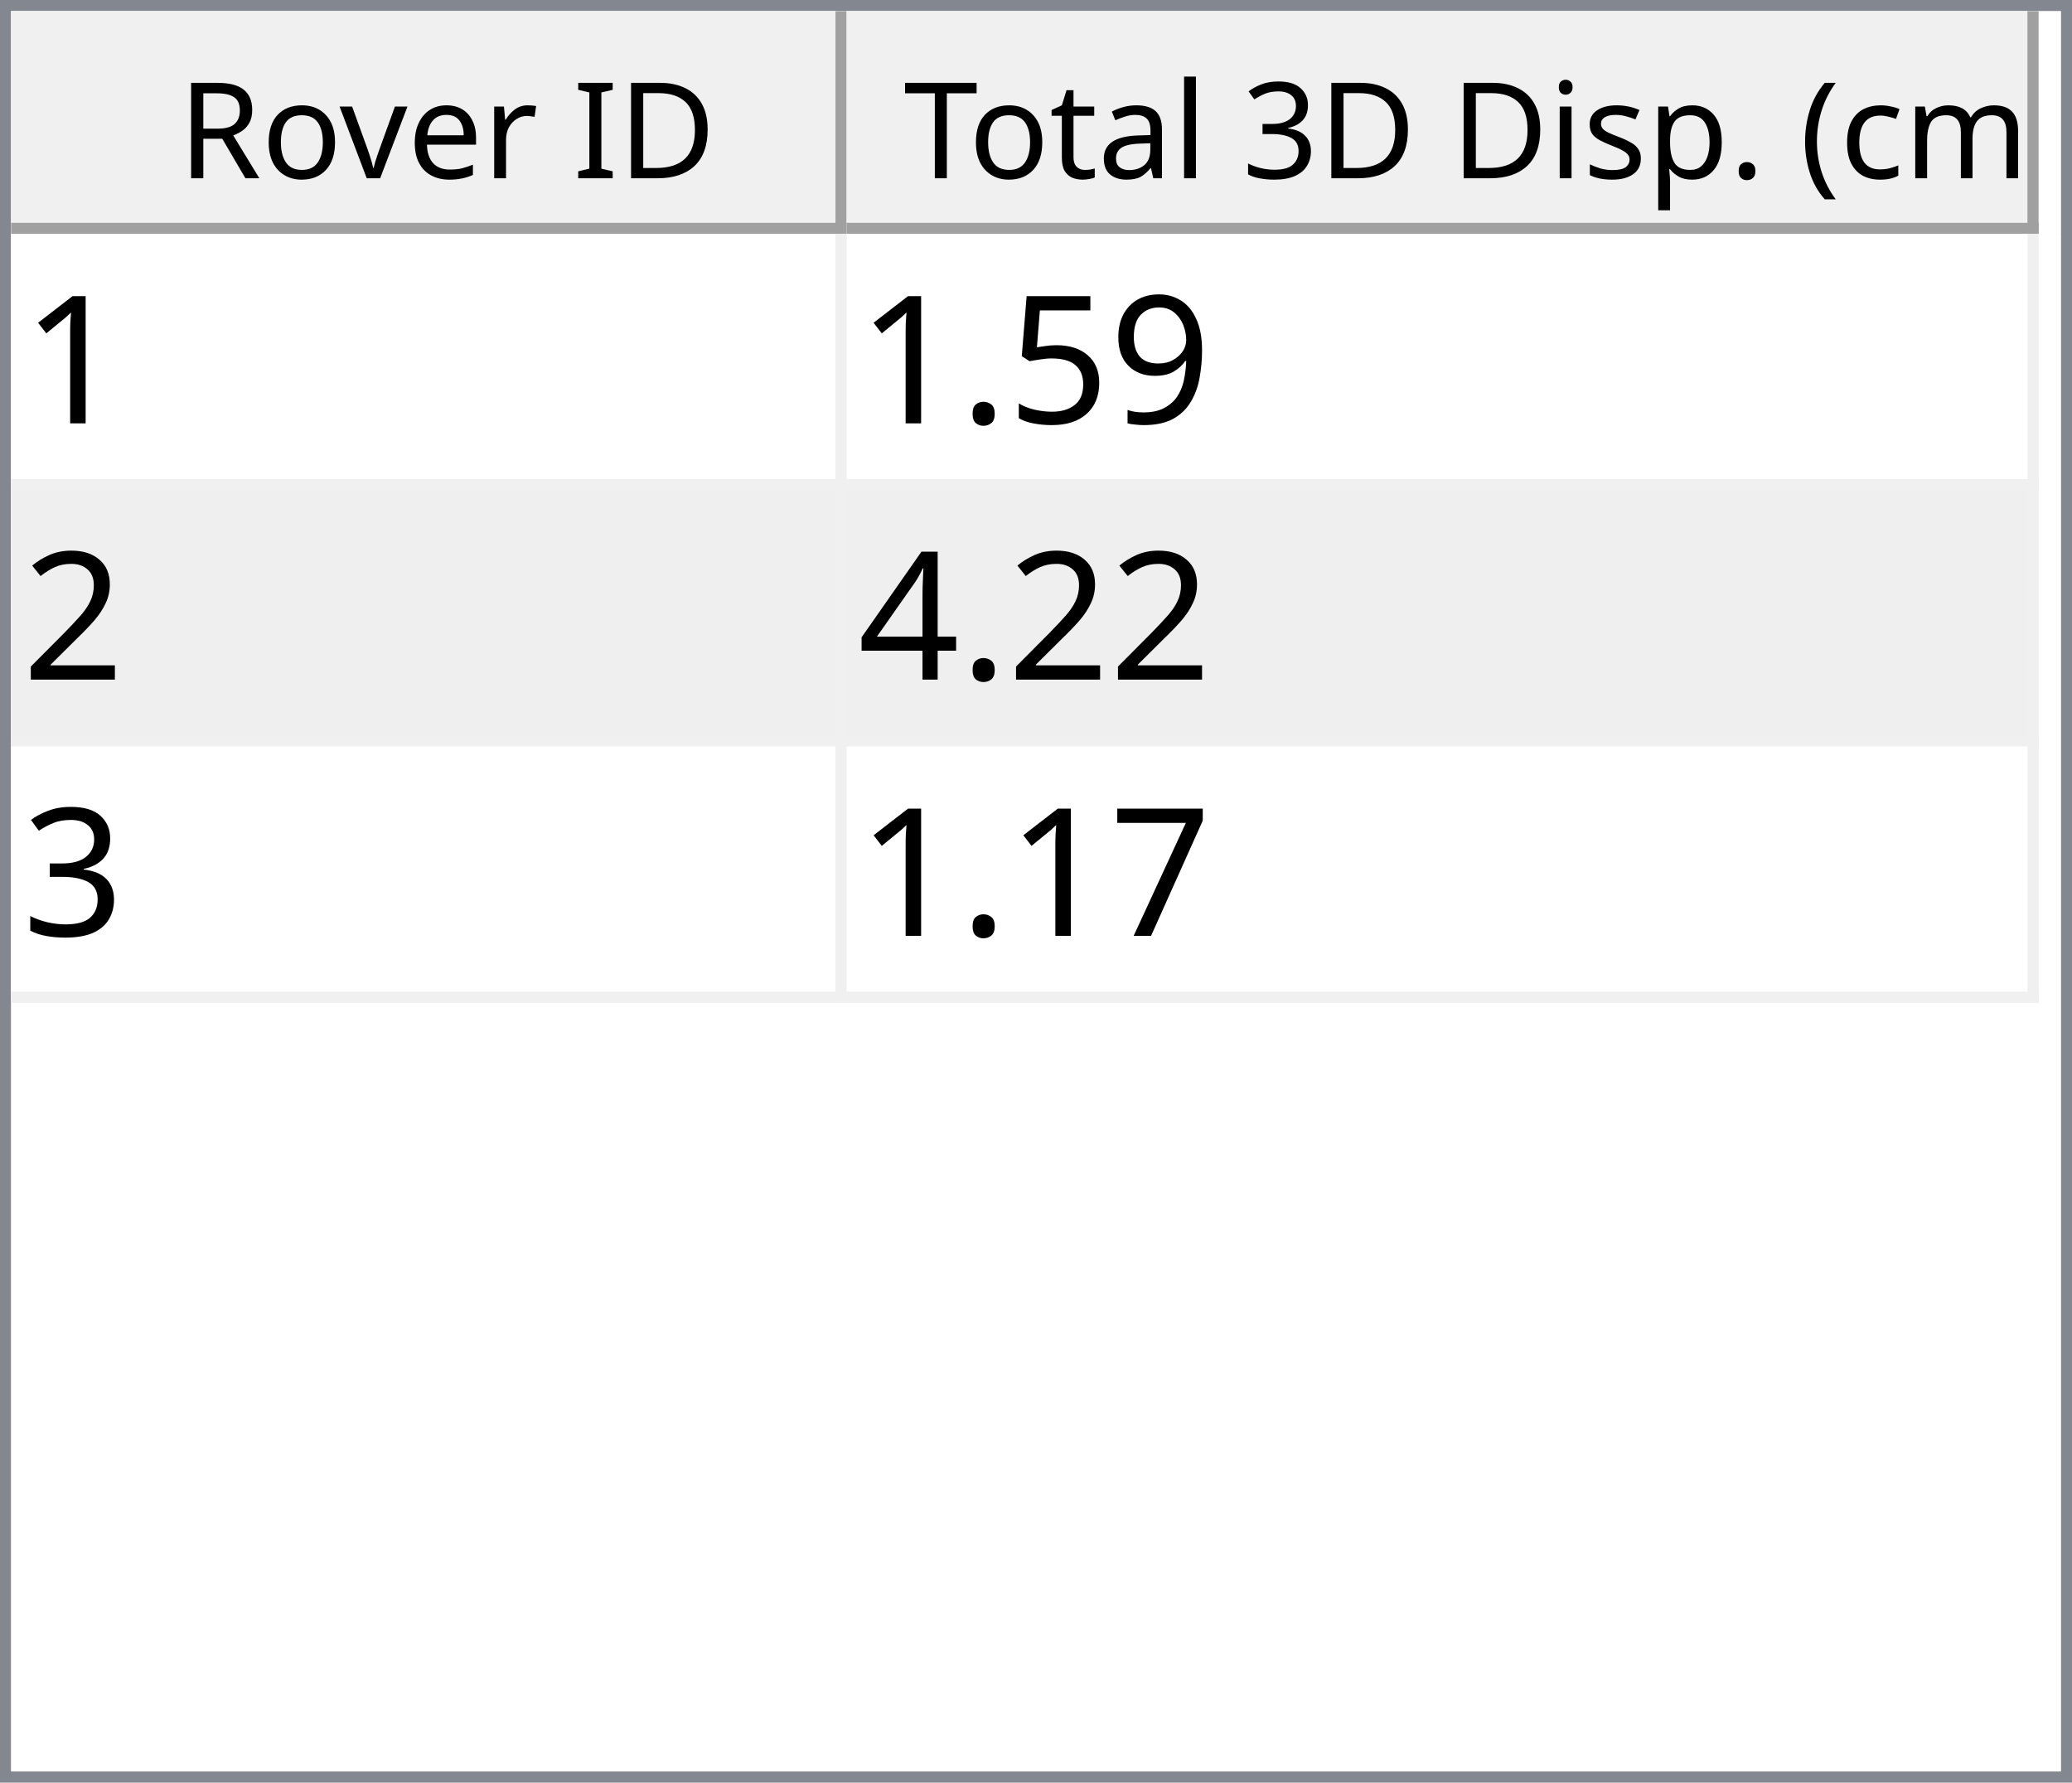
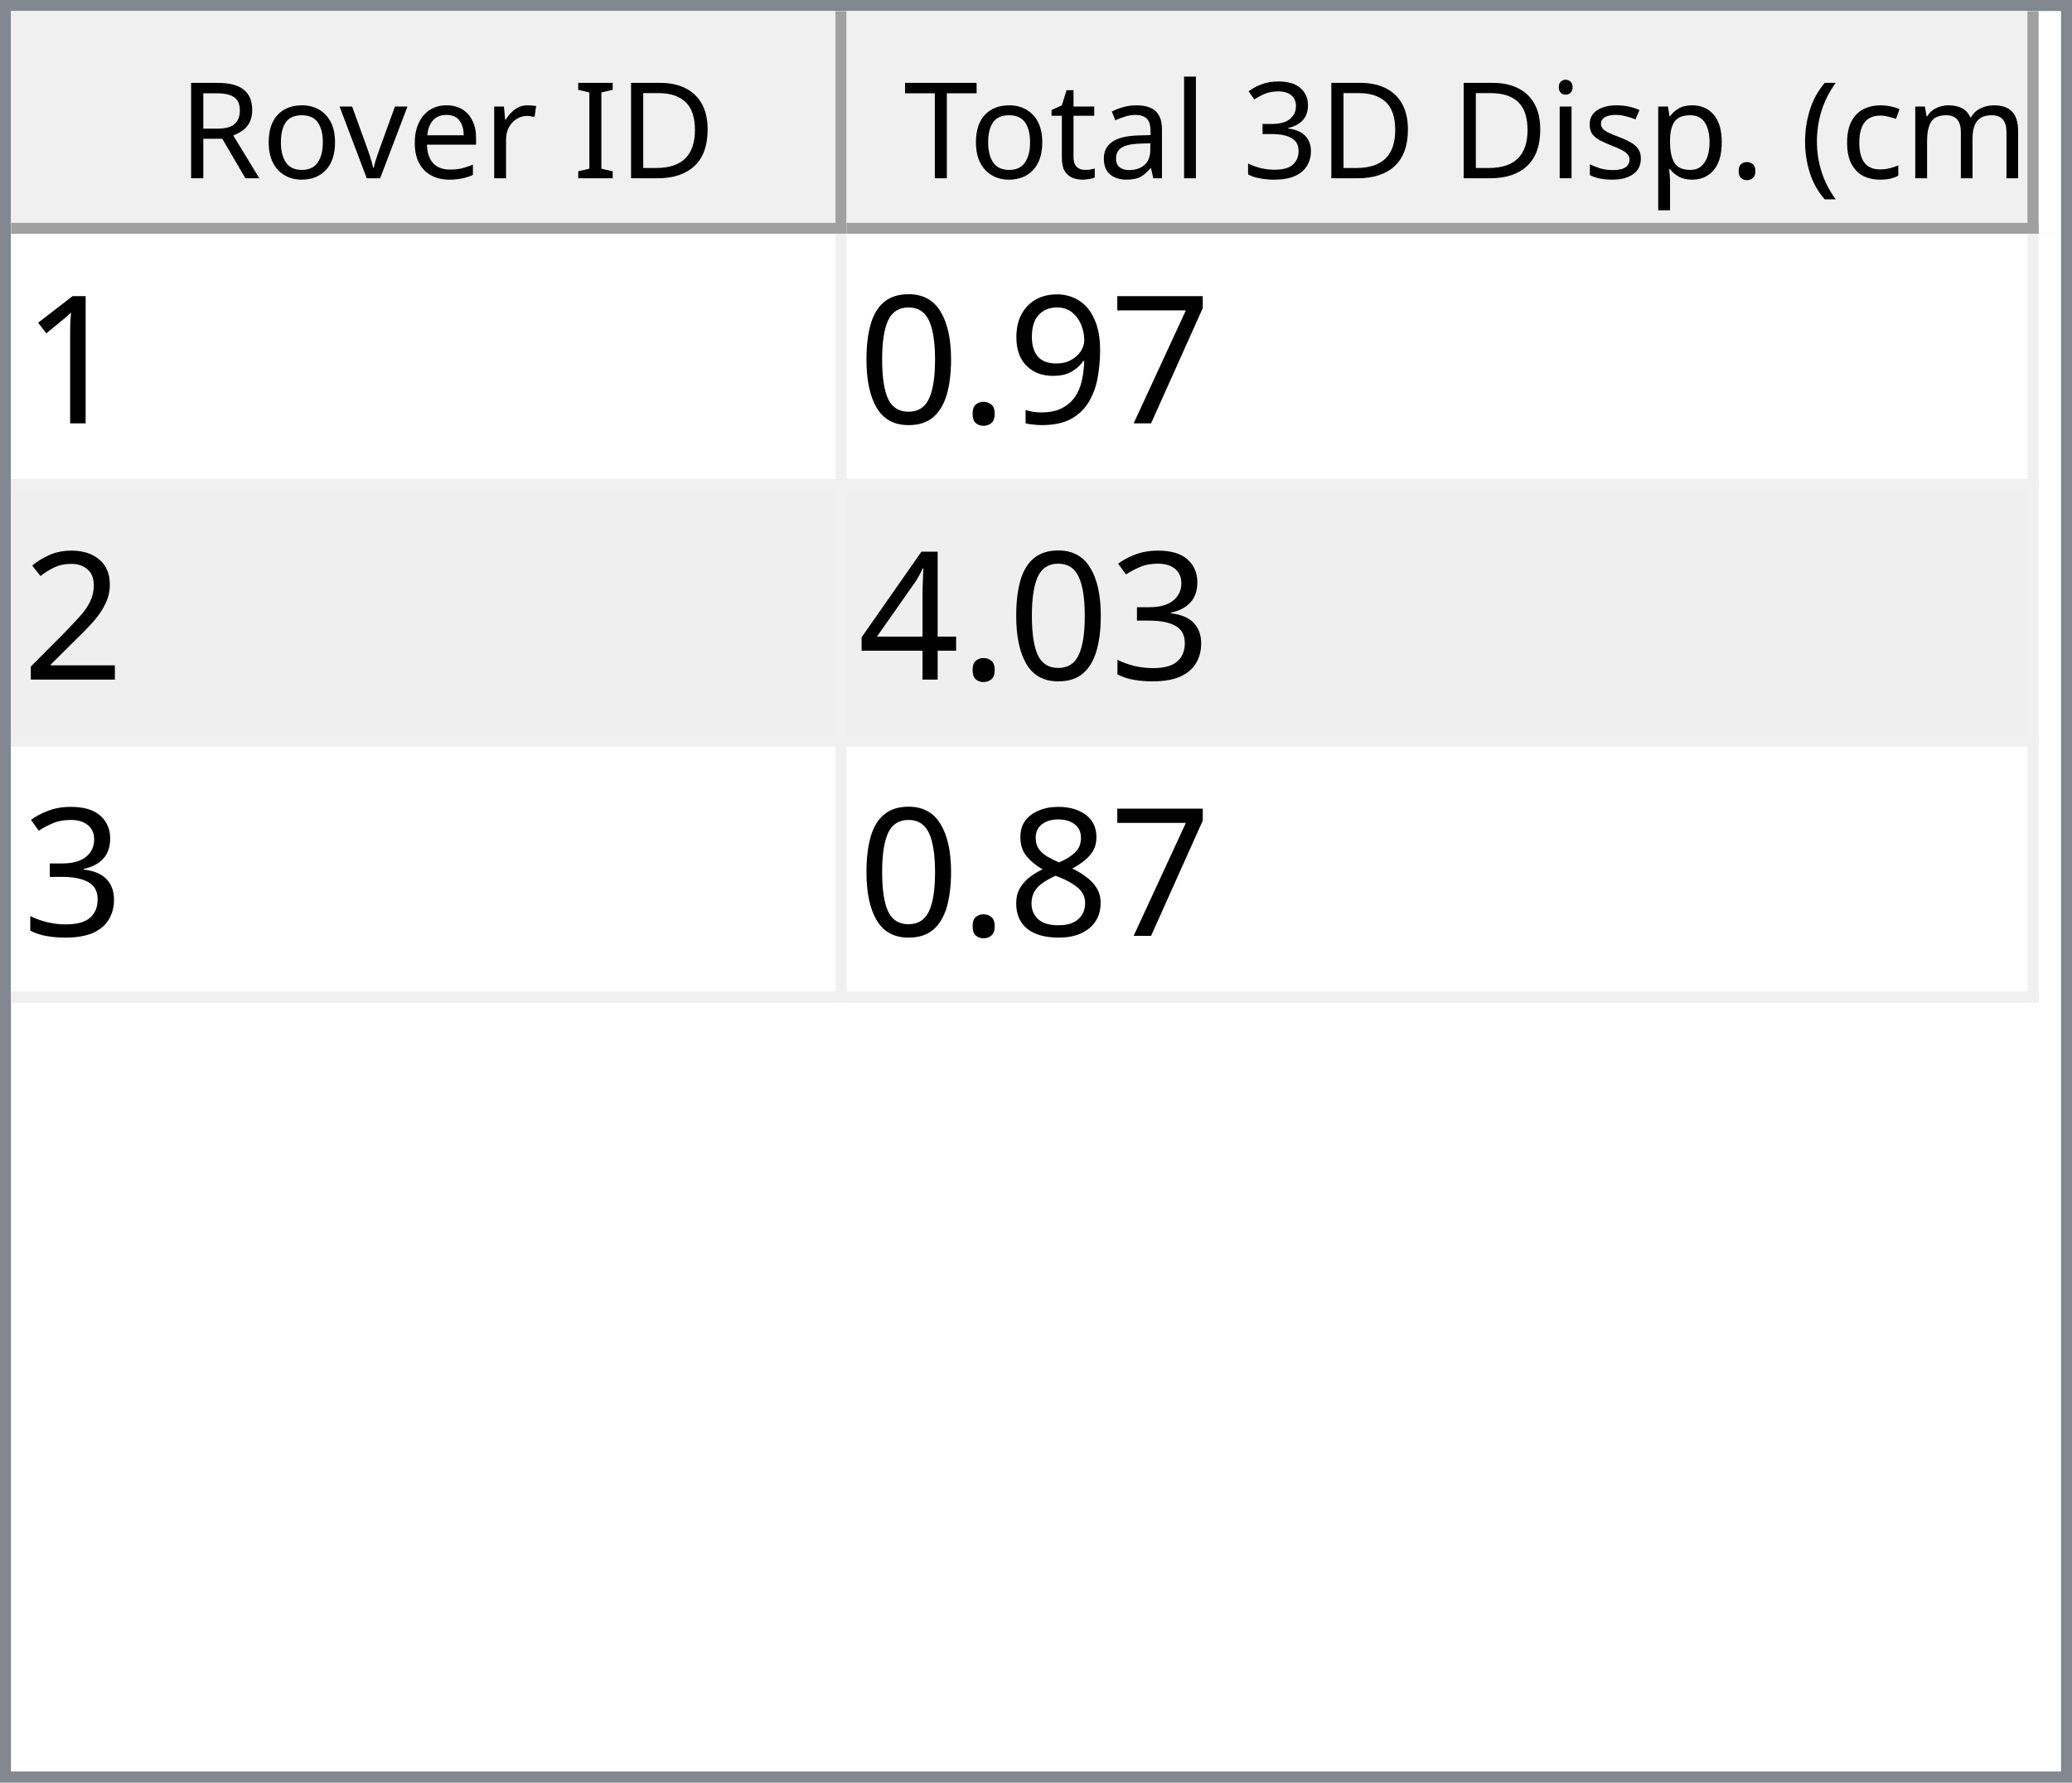
<svg xmlns="http://www.w3.org/2000/svg" style="fill-opacity:1; color-rendering:auto; color-interpolation:auto; text-rendering:auto; stroke:black; stroke-linecap:square; stroke-miterlimit:10; shape-rendering:auto; stroke-opacity:1; fill:black; stroke-dasharray:none; font-weight:normal; stroke-width:1; font-family:'Dialog'; font-style:normal; stroke-linejoin:miter; font-size:12px; stroke-dashoffset:0; image-rendering:auto;" width="186" height="160">
  <defs id="genericDefs" />
  <g>
    <defs id="defs1">
      <clipPath clipPathUnits="userSpaceOnUse" id="clipPath1">
        <path d="M0 0 L186 0 L186 160 L0 160 L0 0 Z" />
      </clipPath>
      <clipPath clipPathUnits="userSpaceOnUse" id="clipPath2">
        <path d="M0 0 L0 160 L186 160 L186 0 Z" />
      </clipPath>
      <clipPath clipPathUnits="userSpaceOnUse" id="clipPath3">
        <path d="M0 0 L0 20 L184 20 L184 0 Z" />
      </clipPath>
      <clipPath clipPathUnits="userSpaceOnUse" id="clipPath4">
        <path d="M0 0 L0 20 L75 20 L75 0 Z" />
      </clipPath>
      <clipPath clipPathUnits="userSpaceOnUse" id="clipPath5">
        <path d="M1 1 L1 19 L74 19 L74 1 Z" />
      </clipPath>
      <clipPath clipPathUnits="userSpaceOnUse" id="clipPath6">
        <path d="M0 0 L0 18 L73 18 L73 0 Z" />
      </clipPath>
      <clipPath clipPathUnits="userSpaceOnUse" id="clipPath7">
        <path d="M-0.5 -0.5 L-0.5 19.5 L74.5 19.5 L74.5 -0.5 Z" />
      </clipPath>
      <clipPath clipPathUnits="userSpaceOnUse" id="clipPath8">
        <path d="M0 0 L0 20 L107 20 L107 0 Z" />
      </clipPath>
      <clipPath clipPathUnits="userSpaceOnUse" id="clipPath9">
        <path d="M1 1 L1 19 L106 19 L106 1 Z" />
      </clipPath>
      <clipPath clipPathUnits="userSpaceOnUse" id="clipPath10">
        <path d="M0 0 L0 18 L105 18 L105 0 Z" />
      </clipPath>
      <clipPath clipPathUnits="userSpaceOnUse" id="clipPath11">
        <path d="M-0.5 -0.5 L-0.5 19.5 L106.5 19.5 L106.5 -0.5 Z" />
      </clipPath>
      <clipPath clipPathUnits="userSpaceOnUse" id="clipPath12">
        <path d="M0 0 L0 138 L184 138 L184 0 Z" />
      </clipPath>
      <clipPath clipPathUnits="userSpaceOnUse" id="clipPath13">
        <path d="M0 0 L0 69 L182 69 L182 0 Z" />
      </clipPath>
      <clipPath clipPathUnits="userSpaceOnUse" id="clipPath14">
        <path d="M-0.5 -0.5 L-0.5 68.5 L181.5 68.5 L181.5 -0.5 Z" />
      </clipPath>
      <clipPath clipPathUnits="userSpaceOnUse" id="clipPath15">
        <path d="M0 0 L0 22 L74 22 L74 0 Z" />
      </clipPath>
      <clipPath clipPathUnits="userSpaceOnUse" id="clipPath16">
        <path d="M0 0 L0 22 L106 22 L106 0 Z" />
      </clipPath>
      <font horiz-adv-x="64.551" id="font1">
        <font-face ascent="107.91" descent="25.098" units-per-em="100" style="font-style:normal; font-family:Segoe UI; font-weight:normal;" />
        <missing-glyph horiz-adv-x="64.551" d="M8.109 0 L8.109 68.266 L56.453 68.266 L56.453 0 L8.109 0 ZM15.328 7.234 L49.219 7.234 L49.219 61.031 L15.328 61.031 L15.328 7.234 Z" />
        <glyph unicode="D" horiz-adv-x="70.117" d="M9.188 0 L9.188 70.016 L28.516 70.016 Q65.531 70.016 65.531 35.891 Q65.531 19.672 55.25 9.836 Q44.969 0 27.734 0 L9.188 0 ZM17.391 62.594 L17.391 7.422 L27.828 7.422 Q41.609 7.422 49.273 14.797 Q56.938 22.172 56.938 35.688 Q56.938 62.594 28.328 62.594 L17.391 62.594 Z" />
        <glyph unicode="I" horiz-adv-x="26.611" d="M17.391 0 L9.188 0 L9.188 70.016 L17.391 70.016 L17.391 0 Z" />
        <glyph unicode=" " horiz-adv-x="27.393" d="" />
        <glyph unicode="r" horiz-adv-x="34.766" d="M34.188 41.891 Q32.078 43.5 28.125 43.5 Q23 43.5 19.555 38.672 Q16.109 33.844 16.109 25.484 L16.109 0 L8.109 0 L8.109 50 L16.109 50 L16.109 39.703 L16.312 39.703 Q18.016 44.969 21.531 47.922 Q25.047 50.875 29.391 50.875 Q32.516 50.875 34.188 50.203 L34.188 41.891 Z" />
        <glyph unicode="e" horiz-adv-x="52.295" d="M48.297 23 L12.984 23 Q13.188 14.656 17.484 10.109 Q21.781 5.562 29.297 5.562 Q37.75 5.562 44.828 11.141 L44.828 3.609 Q38.234 -1.172 27.391 -1.172 Q16.797 -1.172 10.742 5.641 Q4.688 12.453 4.688 24.812 Q4.688 36.469 11.305 43.82 Q17.922 51.172 27.734 51.172 Q37.547 51.172 42.922 44.828 Q48.297 38.484 48.297 27.203 L48.297 23 ZM40.094 29.781 Q40.047 36.719 36.75 40.578 Q33.453 44.438 27.594 44.438 Q21.922 44.438 17.969 40.383 Q14.016 36.328 13.094 29.781 L40.094 29.781 Z" />
        <glyph unicode="v" horiz-adv-x="47.9" d="M47.406 50 L27.484 0 L19.625 0 L0.688 50 L9.469 50 L22.172 13.672 Q23.578 9.672 23.922 6.688 L24.125 6.688 Q24.609 10.453 25.688 13.484 L38.969 50 L47.406 50 Z" />
        <glyph unicode="o" horiz-adv-x="58.594" d="M29 -1.172 Q17.922 -1.172 11.305 5.836 Q4.688 12.844 4.688 24.422 Q4.688 37.016 11.57 44.094 Q18.453 51.172 30.172 51.172 Q41.359 51.172 47.633 44.289 Q53.906 37.406 53.906 25.203 Q53.906 13.234 47.141 6.031 Q40.375 -1.172 29 -1.172 ZM29.594 44.438 Q21.875 44.438 17.383 39.188 Q12.891 33.938 12.891 24.703 Q12.891 15.828 17.43 10.695 Q21.969 5.562 29.594 5.562 Q37.359 5.562 41.531 10.594 Q45.703 15.625 45.703 24.906 Q45.703 34.281 41.531 39.359 Q37.359 44.438 29.594 44.438 Z" />
        <glyph unicode="R" horiz-adv-x="59.814" d="M59.375 0 L49.609 0 L37.891 19.625 Q36.281 22.359 34.766 24.289 Q33.25 26.219 31.664 27.438 Q30.078 28.656 28.25 29.219 Q26.422 29.781 24.125 29.781 L17.391 29.781 L17.391 0 L9.188 0 L9.188 70.016 L30.078 70.016 Q34.672 70.016 38.555 68.867 Q42.438 67.719 45.289 65.375 Q48.141 63.031 49.758 59.547 Q51.375 56.062 51.375 51.375 Q51.375 47.703 50.273 44.656 Q49.172 41.609 47.148 39.211 Q45.125 36.812 42.266 35.133 Q39.406 33.453 35.844 32.516 L35.844 32.328 Q37.594 31.547 38.891 30.547 Q40.188 29.547 41.359 28.18 Q42.531 26.812 43.68 25.078 Q44.828 23.344 46.234 21.047 L59.375 0 ZM17.391 62.594 L17.391 37.203 L28.516 37.203 Q31.594 37.203 34.203 38.133 Q36.812 39.062 38.719 40.797 Q40.625 42.531 41.703 45.047 Q42.781 47.562 42.781 50.688 Q42.781 56.297 39.141 59.445 Q35.5 62.594 28.609 62.594 L17.391 62.594 Z" />
        <glyph unicode=")" horiz-adv-x="30.176" d="M8.297 -15.922 L1.172 -15.922 Q16.406 2.344 16.406 26.812 Q16.406 51.469 1.078 70.016 L8.297 70.016 Q23.531 52.156 23.531 26.703 Q23.531 1.375 8.297 -15.922 Z" />
        <glyph unicode="m" horiz-adv-x="86.133" d="M79.109 0 L71.094 0 L71.094 28.719 Q71.094 37.016 68.531 40.727 Q65.969 44.438 59.906 44.438 Q54.781 44.438 51.195 39.75 Q47.609 35.062 47.609 28.516 L47.609 0 L39.594 0 L39.594 29.688 Q39.594 44.438 28.219 44.438 Q22.953 44.438 19.531 40.016 Q16.109 35.594 16.109 28.516 L16.109 0 L8.109 0 L8.109 50 L16.109 50 L16.109 42.094 L16.312 42.094 Q21.625 51.172 31.844 51.172 Q36.969 51.172 40.773 48.312 Q44.578 45.453 46 40.828 Q51.562 51.172 62.594 51.172 Q79.109 51.172 79.109 30.812 L79.109 0 Z" />
        <glyph unicode="c" horiz-adv-x="46.191" d="M42.188 2.297 Q36.422 -1.172 28.516 -1.172 Q17.828 -1.172 11.258 5.789 Q4.688 12.75 4.688 23.828 Q4.688 36.188 11.766 43.68 Q18.844 51.172 30.672 51.172 Q37.25 51.172 42.281 48.734 L42.281 40.531 Q36.719 44.438 30.375 44.438 Q22.703 44.438 17.797 38.945 Q12.891 33.453 12.891 24.516 Q12.891 15.719 17.508 10.641 Q22.125 5.562 29.891 5.562 Q36.422 5.562 42.188 9.906 L42.188 2.297 Z" />
        <glyph unicode="(" horiz-adv-x="30.176" d="M29.109 -15.922 L21.969 -15.922 Q6.844 1.375 6.844 26.703 Q6.844 52.156 21.969 70.016 L29.203 70.016 Q13.875 51.469 13.875 26.812 Q13.875 2.344 29.109 -15.922 Z" />
        <glyph unicode="." horiz-adv-x="21.68" d="M10.891 -1.078 Q8.641 -1.078 7.055 0.539 Q5.469 2.156 5.469 4.391 Q5.469 6.641 7.055 8.273 Q8.641 9.906 10.891 9.906 Q13.188 9.906 14.797 8.273 Q16.406 6.641 16.406 4.391 Q16.406 2.156 14.797 0.539 Q13.188 -1.078 10.891 -1.078 Z" />
        <glyph unicode="p" horiz-adv-x="58.789" d="M16.312 7.234 L16.109 7.234 L16.109 -23 L8.109 -23 L8.109 50 L16.109 50 L16.109 41.219 L16.312 41.219 Q22.219 51.172 33.594 51.172 Q43.266 51.172 48.688 44.461 Q54.109 37.75 54.109 26.469 Q54.109 13.922 48 6.375 Q41.891 -1.172 31.297 -1.172 Q21.578 -1.172 16.312 7.234 ZM16.109 27.391 L16.109 20.406 Q16.109 14.203 20.141 9.883 Q24.172 5.562 30.375 5.562 Q37.641 5.562 41.773 11.133 Q45.906 16.703 45.906 26.609 Q45.906 34.969 42.047 39.703 Q38.188 44.438 31.594 44.438 Q24.609 44.438 20.359 39.578 Q16.109 34.719 16.109 27.391 Z" />
        <glyph unicode="s" horiz-adv-x="42.432" d="M5.078 1.812 L5.078 10.406 Q11.625 5.562 19.484 5.562 Q30.031 5.562 30.031 12.594 Q30.031 14.594 29.125 15.992 Q28.219 17.391 26.68 18.461 Q25.141 19.531 23.07 20.383 Q21 21.234 18.609 22.172 Q15.281 23.484 12.766 24.828 Q10.25 26.172 8.57 27.859 Q6.891 29.547 6.031 31.695 Q5.172 33.844 5.172 36.719 Q5.172 40.234 6.789 42.945 Q8.406 45.656 11.086 47.484 Q13.766 49.312 17.211 50.242 Q20.656 51.172 24.312 51.172 Q30.812 51.172 35.938 48.922 L35.938 40.828 Q30.422 44.438 23.25 44.438 Q21 44.438 19.195 43.922 Q17.391 43.406 16.094 42.477 Q14.797 41.547 14.086 40.258 Q13.375 38.969 13.375 37.406 Q13.375 35.453 14.086 34.133 Q14.797 32.812 16.164 31.789 Q17.531 30.766 19.484 29.938 Q21.438 29.109 23.922 28.125 Q27.25 26.859 29.883 25.516 Q32.516 24.172 34.375 22.484 Q36.234 20.797 37.234 18.602 Q38.234 16.406 38.234 13.375 Q38.234 9.672 36.602 6.938 Q34.969 4.203 32.234 2.398 Q29.5 0.594 25.93 -0.289 Q22.359 -1.172 18.453 -1.172 Q10.75 -1.172 5.078 1.812 Z" />
        <glyph unicode="i" horiz-adv-x="24.219" d="M12.203 62.703 Q10.062 62.703 8.547 64.164 Q7.031 65.625 7.031 67.875 Q7.031 70.125 8.547 71.609 Q10.062 73.094 12.203 73.094 Q14.406 73.094 15.945 71.609 Q17.484 70.125 17.484 67.875 Q17.484 65.719 15.945 64.211 Q14.406 62.703 12.203 62.703 ZM16.109 0 L8.109 0 L8.109 50 L16.109 50 L16.109 0 Z" />
        <glyph unicode="3" horiz-adv-x="53.906" d="M46.531 19.828 Q46.531 15.094 44.75 11.211 Q42.969 7.328 39.719 4.57 Q36.469 1.812 31.93 0.297 Q27.391 -1.219 21.922 -1.219 Q11.922 -1.219 6 2.594 L6 11.188 Q13.094 5.609 22.219 5.609 Q25.875 5.609 28.828 6.539 Q31.781 7.469 33.906 9.227 Q36.031 10.984 37.18 13.477 Q38.328 15.969 38.328 19.094 Q38.328 32.812 18.797 32.812 L12.984 32.812 L12.984 39.594 L18.5 39.594 Q35.797 39.594 35.797 52.484 Q35.797 64.406 22.609 64.406 Q15.188 64.406 8.688 59.422 L8.688 67.188 Q15.375 71.188 24.609 71.188 Q29 71.188 32.57 69.969 Q36.141 68.75 38.68 66.555 Q41.219 64.359 42.609 61.281 Q44 58.203 44 54.5 Q44 40.672 30.031 36.719 L30.031 36.531 Q33.594 36.141 36.625 34.797 Q39.656 33.453 41.852 31.305 Q44.047 29.156 45.289 26.25 Q46.531 23.344 46.531 19.828 Z" />
        <glyph unicode="l" horiz-adv-x="24.219" d="M16.109 0 L8.109 0 L8.109 74.031 L16.109 74.031 L16.109 0 Z" />
        <glyph unicode="a" horiz-adv-x="50.879" d="M43.891 0 L35.891 0 L35.891 7.812 L35.688 7.812 Q30.469 -1.172 20.312 -1.172 Q12.844 -1.172 8.617 2.781 Q4.391 6.734 4.391 13.281 Q4.391 27.297 20.906 29.594 L35.891 31.688 Q35.891 44.438 25.594 44.438 Q16.547 44.438 9.281 38.281 L9.281 46.484 Q16.656 51.172 26.266 51.172 Q43.891 51.172 43.891 32.516 L43.891 0 ZM35.891 25.297 L23.828 23.641 Q18.266 22.859 15.43 20.875 Q12.594 18.891 12.594 13.875 Q12.594 10.203 15.211 7.883 Q17.828 5.562 22.172 5.562 Q28.125 5.562 32.008 9.742 Q35.891 13.922 35.891 20.312 L35.891 25.297 Z" />
        <glyph unicode="t" horiz-adv-x="33.887" d="M31.297 0.484 Q28.469 -1.078 23.828 -1.078 Q10.688 -1.078 10.688 13.578 L10.688 43.172 L2.094 43.172 L2.094 50 L10.688 50 L10.688 62.203 L18.703 64.797 L18.703 50 L31.297 50 L31.297 43.172 L18.703 43.172 L18.703 14.984 Q18.703 9.969 20.414 7.82 Q22.125 5.672 26.078 5.672 Q29.109 5.672 31.297 7.328 L31.297 0.484 Z" />
        <glyph unicode="T" horiz-adv-x="52.393" d="M50.594 62.594 L30.375 62.594 L30.375 0 L22.172 0 L22.172 62.594 L2 62.594 L2 70.016 L50.594 70.016 L50.594 62.594 Z" />
      </font>
      <font horiz-adv-x="75.0" id="font2">
        <font-face ascent="100.537" descent="21.973" units-per-em="100" style="font-style:normal; font-family:sans-serif; font-weight:normal;" />
        <missing-glyph horiz-adv-x="75.0" d="M12.5 0 L12.5 62.5 L62.5 62.5 L62.5 0 L12.5 0 ZM14.062 1.562 L60.938 1.562 L60.938 60.938 L14.062 60.938 L14.062 1.562 Z" />
        <glyph unicode="1" horiz-adv-x="55.615" d="M37.25 0 L28.469 0 L28.469 56 Q25.297 52.984 20.141 49.953 Q14.984 46.922 10.891 45.406 L10.891 53.906 Q18.266 57.375 23.781 62.305 Q29.297 67.234 31.594 71.875 L37.25 71.875 L37.25 0 Z" />
+         <glyph unicode="7" horiz-adv-x="55.615" d="M4.734 62.203 L4.734 70.656 L51.078 70.656 L51.078 63.812 Q44.234 56.547 37.523 44.484 Q30.812 32.422 27.156 19.672 Q24.516 10.688 23.781 0 L14.75 0 Q14.891 8.453 18.062 20.414 Q21.234 32.375 27.172 43.484 Q33.109 54.594 39.797 62.203 L4.734 62.203 Z" />
        <glyph unicode="9" horiz-adv-x="55.615" d="M5.469 16.547 L13.922 17.328 Q14.984 11.375 18.016 8.688 Q21.047 6 25.781 6 Q29.828 6 32.883 7.859 Q35.938 9.719 37.891 12.82 Q39.844 15.922 41.164 21.195 Q42.484 26.469 42.484 31.938 Q42.484 32.516 42.438 33.688 Q39.797 29.5 35.234 26.883 Q30.672 24.266 25.344 24.266 Q16.453 24.266 10.305 30.711 Q4.156 37.156 4.156 47.703 Q4.156 58.594 10.578 65.234 Q17 71.875 26.656 71.875 Q33.641 71.875 39.43 68.117 Q45.219 64.359 48.219 57.398 Q51.219 50.438 51.219 37.25 Q51.219 23.531 48.242 15.406 Q45.266 7.281 39.383 3.031 Q33.5 -1.219 25.594 -1.219 Q17.188 -1.219 11.867 3.445 Q6.547 8.109 5.469 16.547 ZM41.453 48.141 Q41.453 55.719 37.43 60.156 Q33.406 64.594 27.734 64.594 Q21.875 64.594 17.531 59.812 Q13.188 55.031 13.188 47.406 Q13.188 40.578 17.312 36.305 Q21.438 32.031 27.484 32.031 Q33.594 32.031 37.523 36.305 Q41.453 40.578 41.453 48.141 Z" />
-         <glyph unicode="5" horiz-adv-x="55.615" d="M4.156 18.75 L13.375 19.531 Q14.406 12.797 18.141 9.398 Q21.875 6 27.156 6 Q33.5 6 37.891 10.789 Q42.281 15.578 42.281 23.484 Q42.281 31 38.062 35.352 Q33.844 39.703 27 39.703 Q22.75 39.703 19.336 37.773 Q15.922 35.844 13.969 32.766 L5.719 33.844 L12.641 70.609 L48.25 70.609 L48.25 62.203 L19.672 62.203 L15.828 42.969 Q22.266 47.469 29.344 47.469 Q38.719 47.469 45.164 40.969 Q51.609 34.469 51.609 24.266 Q51.609 14.547 45.953 7.469 Q39.062 -1.219 27.156 -1.219 Q17.391 -1.219 11.211 4.25 Q5.031 9.719 4.156 18.75 Z" />
        <glyph unicode="." horiz-adv-x="27.783" d="M9.078 0 L9.078 10.016 L19.094 10.016 L19.094 0 L9.078 0 Z" />
+         <glyph unicode="0" horiz-adv-x="55.615" d="M4.156 35.297 Q4.156 48 6.766 55.742 Q9.375 63.484 14.523 67.68 Q19.672 71.875 27.484 71.875 Q33.25 71.875 37.594 69.555 Q41.938 67.234 44.773 62.867 Q47.609 58.5 49.219 52.227 Q50.828 45.953 50.828 35.297 Q50.828 22.703 48.242 14.969 Q45.656 7.234 40.508 3.008 Q35.359 -1.219 27.484 -1.219 Q17.141 -1.219 11.234 6.203 Q4.156 15.141 4.156 35.297 ZM13.188 35.297 Q13.188 17.672 17.312 11.836 Q21.438 6 27.484 6 Q33.547 6 37.672 11.859 Q41.797 17.719 41.797 35.297 Q41.797 52.984 37.672 58.789 Q33.547 64.594 27.391 64.594 Q21.344 64.594 17.719 59.469 Q13.188 52.938 13.188 35.297 Z" />
        <glyph unicode="2" horiz-adv-x="55.615" d="M50.344 8.453 L50.344 0 L3.031 0 Q2.938 3.172 4.047 6.109 Q5.859 10.938 9.836 15.625 Q13.812 20.312 21.344 26.469 Q33.016 36.031 37.117 41.625 Q41.219 47.219 41.219 52.203 Q41.219 57.422 37.477 61.008 Q33.734 64.594 27.734 64.594 Q21.391 64.594 17.578 60.789 Q13.766 56.984 13.719 50.25 L4.688 51.172 Q5.609 61.281 11.664 66.578 Q17.719 71.875 27.938 71.875 Q38.234 71.875 44.242 66.164 Q50.25 60.453 50.25 52 Q50.25 47.703 48.492 43.555 Q46.734 39.406 42.656 34.812 Q38.578 30.219 29.109 22.219 Q21.188 15.578 18.945 13.211 Q16.703 10.844 15.234 8.453 L50.344 8.453 Z" />
+         <glyph unicode="3" horiz-adv-x="55.615" d="M4.203 18.891 L12.984 20.062 Q14.5 12.594 18.141 9.297 Q21.781 6 27 6 Q33.203 6 37.477 10.297 Q41.75 14.594 41.75 20.953 Q41.75 27 37.797 30.93 Q33.844 34.859 27.734 34.859 Q25.25 34.859 21.531 33.891 L22.516 41.609 Q23.391 41.5 23.922 41.5 Q29.547 41.5 34.039 44.43 Q38.531 47.359 38.531 53.469 Q38.531 58.297 35.258 61.477 Q31.984 64.656 26.812 64.656 Q21.688 64.656 18.266 61.43 Q14.844 58.203 13.875 51.766 L5.078 53.328 Q6.688 62.156 12.398 67.016 Q18.109 71.875 26.609 71.875 Q32.469 71.875 37.398 69.359 Q42.328 66.844 44.945 62.5 Q47.562 58.156 47.562 53.266 Q47.562 48.641 45.07 44.828 Q42.578 41.016 37.703 38.766 Q44.047 37.312 47.562 32.695 Q51.078 28.078 51.078 21.141 Q51.078 11.766 44.242 5.25 Q37.406 -1.266 26.953 -1.266 Q17.531 -1.266 11.305 4.352 Q5.078 9.969 4.203 18.891 Z" />
        <glyph unicode="4" horiz-adv-x="55.615" d="M32.328 0 L32.328 17.141 L1.266 17.141 L1.266 25.203 L33.938 71.578 L41.109 71.578 L41.109 25.203 L50.781 25.203 L50.781 17.141 L41.109 17.141 L41.109 0 L32.328 0 ZM32.328 25.203 L32.328 57.469 L9.906 25.203 L32.328 25.203 Z" />
-         <glyph unicode="3" horiz-adv-x="55.615" d="M4.203 18.891 L12.984 20.062 Q14.5 12.594 18.141 9.297 Q21.781 6 27 6 Q33.203 6 37.477 10.297 Q41.75 14.594 41.75 20.953 Q41.75 27 37.797 30.93 Q33.844 34.859 27.734 34.859 Q25.25 34.859 21.531 33.891 L22.516 41.609 Q23.391 41.5 23.922 41.5 Q29.547 41.5 34.039 44.43 Q38.531 47.359 38.531 53.469 Q38.531 58.297 35.258 61.477 Q31.984 64.656 26.812 64.656 Q21.688 64.656 18.266 61.43 Q14.844 58.203 13.875 51.766 L5.078 53.328 Q6.688 62.156 12.398 67.016 Q18.109 71.875 26.609 71.875 Q32.469 71.875 37.398 69.359 Q42.328 66.844 44.945 62.5 Q47.562 58.156 47.562 53.266 Q47.562 48.641 45.07 44.828 Q42.578 41.016 37.703 38.766 Q44.047 37.312 47.562 32.695 Q51.078 28.078 51.078 21.141 Q51.078 11.766 44.242 5.25 Q37.406 -1.266 26.953 -1.266 Q17.531 -1.266 11.305 4.352 Q5.078 9.969 4.203 18.891 Z" />
-         <glyph unicode="7" horiz-adv-x="55.615" d="M4.734 62.203 L4.734 70.656 L51.078 70.656 L51.078 63.812 Q44.234 56.547 37.523 44.484 Q30.812 32.422 27.156 19.672 Q24.516 10.688 23.781 0 L14.75 0 Q14.891 8.453 18.062 20.414 Q21.234 32.375 27.172 43.484 Q33.109 54.594 39.797 62.203 L4.734 62.203 Z" />
+         <glyph unicode="8" horiz-adv-x="55.615" d="M17.672 38.812 Q12.203 40.828 9.57 44.539 Q6.938 48.25 6.938 53.422 Q6.938 61.234 12.555 66.555 Q18.172 71.875 27.484 71.875 Q36.859 71.875 42.578 66.43 Q48.297 60.984 48.297 53.172 Q48.297 48.188 45.68 44.508 Q43.062 40.828 37.75 38.812 Q44.344 36.672 47.781 31.883 Q51.219 27.094 51.219 20.453 Q51.219 11.281 44.727 5.031 Q38.234 -1.219 27.641 -1.219 Q17.047 -1.219 10.547 5.055 Q4.047 11.328 4.047 20.703 Q4.047 27.688 7.594 32.398 Q11.141 37.109 17.672 38.812 ZM15.922 53.719 Q15.922 48.641 19.195 45.414 Q22.469 42.188 27.688 42.188 Q32.766 42.188 36.016 45.383 Q39.266 48.578 39.266 53.219 Q39.266 58.062 35.914 61.359 Q32.562 64.656 27.594 64.656 Q22.562 64.656 19.242 61.43 Q15.922 58.203 15.922 53.719 ZM13.094 20.656 Q13.094 16.891 14.875 13.375 Q16.656 9.859 20.172 7.93 Q23.688 6 27.734 6 Q34.031 6 38.133 10.055 Q42.234 14.109 42.234 20.359 Q42.234 26.703 38.016 30.859 Q33.797 35.016 27.438 35.016 Q21.234 35.016 17.164 30.914 Q13.094 26.812 13.094 20.656 Z" />
      </font>
    </defs>
    <g style="fill:white; stroke:white;">
      <rect x="0" y="0" width="186" style="clip-path:url(#clipPath1); stroke:none;" height="160" />
    </g>
    <g style="fill:white; text-rendering:optimizeSpeed; color-rendering:optimizeSpeed; image-rendering:optimizeSpeed; shape-rendering:crispEdges; stroke:white; color-interpolation:sRGB;">
      <rect x="0" width="186" height="160" y="0" style="stroke:none;" />
      <path style="stroke:none;" d="M0 160 L186 160 L186 0 L0 0 Z" />
    </g>
    <g style="fill:rgb(240,240,240); font-family:'Segoe UI'; stroke:rgb(240,240,240);">
      <rect x="0" y="0" width="186" style="clip-path:url(#clipPath2); stroke:none;" height="160" />
    </g>
    <g style="fill:rgb(130,135,144); font-family:'Segoe UI'; stroke:rgb(130,135,144);">
      <path d="M0 0 L186 0 L186 160 L0 160 L0 0 ZM1 1 L185 1 L185 159 L1 159 L1 1 Z" style="fill-rule:evenodd; clip-path:url(#clipPath2); stroke:none;" />
    </g>
    <g style="fill:white; font-family:'Segoe UI'; stroke:white;" transform="translate(1,1)">
      <rect x="0" y="0" width="184" style="clip-path:url(#clipPath3); stroke:none;" height="20" />
    </g>
    <g style="fill:rgb(240,240,240); font-family:'Segoe UI'; stroke:rgb(240,240,240);" transform="translate(1,1)">
      <rect x="0" y="0" width="75" style="clip-path:url(#clipPath4); stroke:none;" height="20" />
    </g>
    <g style="font-family:'Segoe UI';" transform="translate(2,2)">
      <text x="14" xml:space="preserve" y="14" style="clip-path:url(#clipPath6); stroke:none;">Rover ID</text>
    </g>
    <g style="fill:rgb(160,160,160); font-family:'Segoe UI'; stroke:rgb(160,160,160); stroke-linejoin:bevel;" transform="translate(1.5,1.5)">
      <line x1="74" x2="74" y1="0" style="fill:none; clip-path:url(#clipPath7);" y2="19" />
    </g>
    <g style="fill:rgb(160,160,160); font-family:'Segoe UI'; stroke:rgb(160,160,160); stroke-linejoin:bevel;" transform="matrix(1,0,0,1,1,1) translate(0.5,0.5)">
      <line x1="0" x2="74" y1="19" style="fill:none; clip-path:url(#clipPath7);" y2="19" />
    </g>
    <g style="fill:rgb(240,240,240); font-family:'Segoe UI'; stroke:rgb(240,240,240);" transform="translate(76,1)">
      <rect x="0" y="0" width="107" style="clip-path:url(#clipPath8); stroke:none;" height="20" />
    </g>
    <g style="font-family:'Segoe UI';" transform="translate(77,2)">
      <text x="1" xml:space="preserve" y="14" style="clip-path:url(#clipPath10); stroke:none;"> Total 3D Disp. (cm)</text>
    </g>
    <g style="fill:rgb(160,160,160); font-family:'Segoe UI'; stroke:rgb(160,160,160); stroke-linejoin:bevel;" transform="translate(76.5,1.5)">
      <line x1="106" x2="106" y1="0" style="fill:none; clip-path:url(#clipPath11);" y2="19" />
    </g>
    <g style="fill:rgb(160,160,160); font-family:'Segoe UI'; stroke:rgb(160,160,160); stroke-linejoin:bevel;" transform="matrix(1,0,0,1,76,1) translate(0.5,0.5)">
      <line x1="0" x2="106" y1="19" style="fill:none; clip-path:url(#clipPath11);" y2="19" />
    </g>
    <g style="fill:white; font-family:'Segoe UI'; stroke:white;" transform="translate(1,21)">
      <rect x="0" y="0" width="184" style="clip-path:url(#clipPath12); stroke:none;" height="138" />
    </g>
    <g style="fill:rgb(240,240,240); font-size:16px; font-family:sans-serif; stroke:rgb(240,240,240);" transform="translate(1,21)">
      <rect x="0" y="0" width="182" style="clip-path:url(#clipPath13); stroke:none;" height="69" />
      <line transform="translate(0.5,0.5)" x1="0" x2="181" y1="22" style="clip-path:url(#clipPath14); fill:none; stroke-linejoin:bevel;" y2="22" />
    </g>
    <g transform="matrix(1,0,0,1,1,21) translate(0.5,0.5)" style="fill:rgb(240,240,240); font-size:16px; font-family:sans-serif; stroke:rgb(240,240,240); stroke-linejoin:bevel;">
      <line x1="0" x2="181" y1="45" style="fill:none; clip-path:url(#clipPath14);" y2="45" />
    </g>
    <g transform="matrix(1,0,0,1,1,21) translate(0.5,0.5)" style="fill:rgb(240,240,240); font-size:16px; font-family:sans-serif; stroke:rgb(240,240,240); stroke-linejoin:bevel;">
      <line x1="0" x2="181" y1="68" style="fill:none; clip-path:url(#clipPath14);" y2="68" />
    </g>
    <g transform="matrix(1,0,0,1,1,21) translate(0.5,0.5)" style="fill:rgb(240,240,240); font-size:16px; font-family:sans-serif; stroke:rgb(240,240,240); stroke-linejoin:bevel;">
      <line x1="74" x2="74" y1="0" style="fill:none; clip-path:url(#clipPath14);" y2="68" />
    </g>
    <g transform="matrix(1,0,0,1,1,21) translate(0.5,0.5)" style="fill:rgb(240,240,240); font-size:16px; font-family:sans-serif; stroke:rgb(240,240,240); stroke-linejoin:bevel;">
      <line x1="181" x2="181" y1="0" style="fill:none; clip-path:url(#clipPath14);" y2="68" />
    </g>
    <g style="fill:white; font-size:16px; font-family:sans-serif; stroke:white;" transform="matrix(1,0,0,1,1,21)">
      <rect x="0" y="0" width="74" style="clip-path:url(#clipPath15); stroke:none;" height="22" />
      <text x="1" y="17" style="fill:black; clip-path:url(#clipPath15); stroke:none;" xml:space="preserve">1</text>
    </g>
    <g style="fill:white; font-size:16px; font-family:sans-serif; stroke:white;" transform="matrix(1,0,0,1,1,21) translate(75,0)">
      <rect x="0" y="0" width="106" style="clip-path:url(#clipPath16); stroke:none;" height="22" />
-       <text x="1" y="17" style="fill:black; clip-path:url(#clipPath16); stroke:none;" xml:space="preserve">1.59</text>
+       <text x="1" y="17" style="fill:black; clip-path:url(#clipPath16); stroke:none;" xml:space="preserve">0.97</text>
    </g>
    <g style="fill:rgb(239,239,239); font-size:16px; font-family:sans-serif; stroke:rgb(239,239,239);" transform="matrix(1,0,0,1,1,21) translate(0,23)">
      <rect x="0" y="0" width="74" style="clip-path:url(#clipPath15); stroke:none;" height="22" />
      <text x="1" y="17" style="fill:black; clip-path:url(#clipPath15); stroke:none;" xml:space="preserve">2</text>
    </g>
    <g style="fill:rgb(239,239,239); font-size:16px; font-family:sans-serif; stroke:rgb(239,239,239);" transform="matrix(1,0,0,1,1,21) translate(75,23)">
      <rect x="0" y="0" width="106" style="clip-path:url(#clipPath16); stroke:none;" height="22" />
-       <text x="1" y="17" style="fill:black; clip-path:url(#clipPath16); stroke:none;" xml:space="preserve">4.22</text>
+       <text x="1" y="17" style="fill:black; clip-path:url(#clipPath16); stroke:none;" xml:space="preserve">4.03</text>
    </g>
    <g style="fill:white; font-size:16px; font-family:sans-serif; stroke:white;" transform="matrix(1,0,0,1,1,21) translate(0,46)">
      <rect x="0" y="0" width="74" style="clip-path:url(#clipPath15); stroke:none;" height="22" />
      <text x="1" y="17" style="fill:black; clip-path:url(#clipPath15); stroke:none;" xml:space="preserve">3</text>
    </g>
    <g style="fill:white; font-size:16px; font-family:sans-serif; stroke:white;" transform="matrix(1,0,0,1,1,21) translate(75,46)">
      <rect x="0" y="0" width="106" style="clip-path:url(#clipPath16); stroke:none;" height="22" />
-       <text x="1" y="17" style="fill:black; clip-path:url(#clipPath16); stroke:none;" xml:space="preserve">1.17</text>
+       <text x="1" y="17" style="fill:black; clip-path:url(#clipPath16); stroke:none;" xml:space="preserve">0.87</text>
    </g>
  </g>
</svg>
